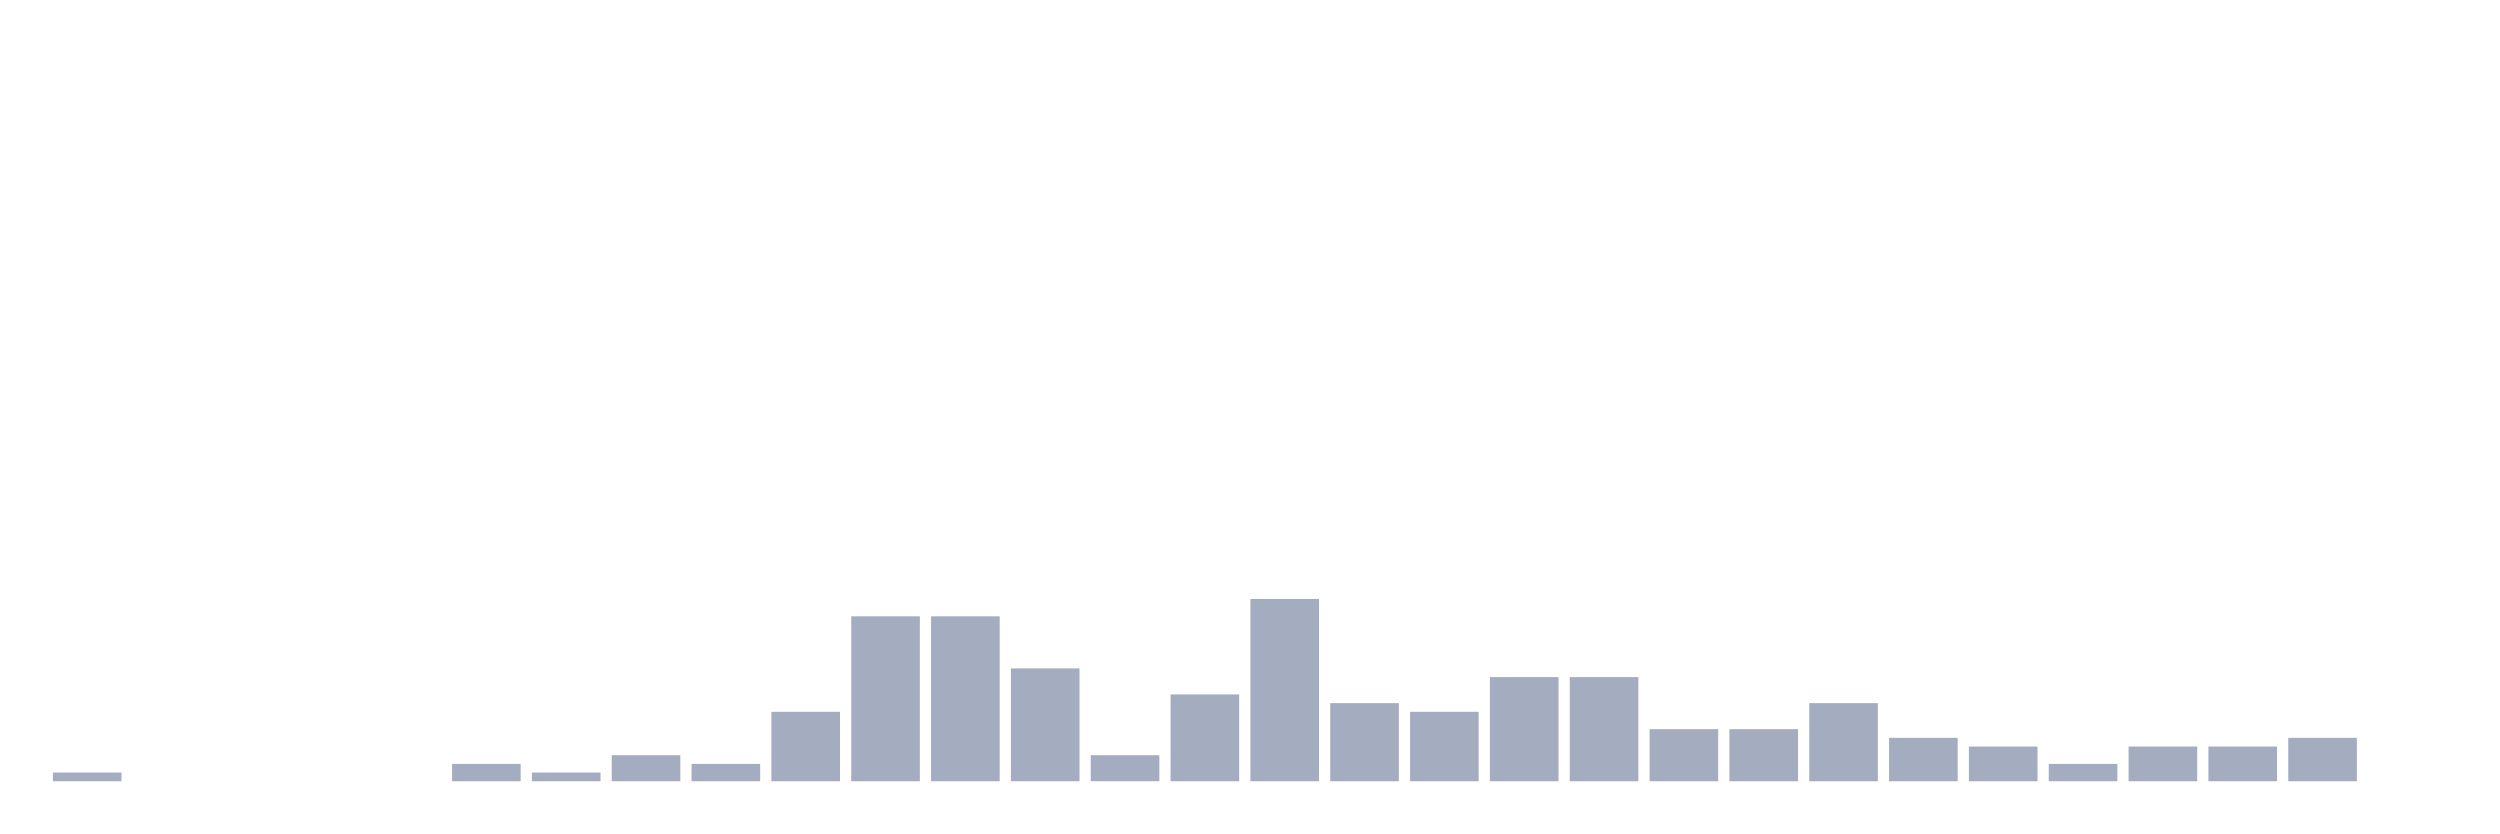
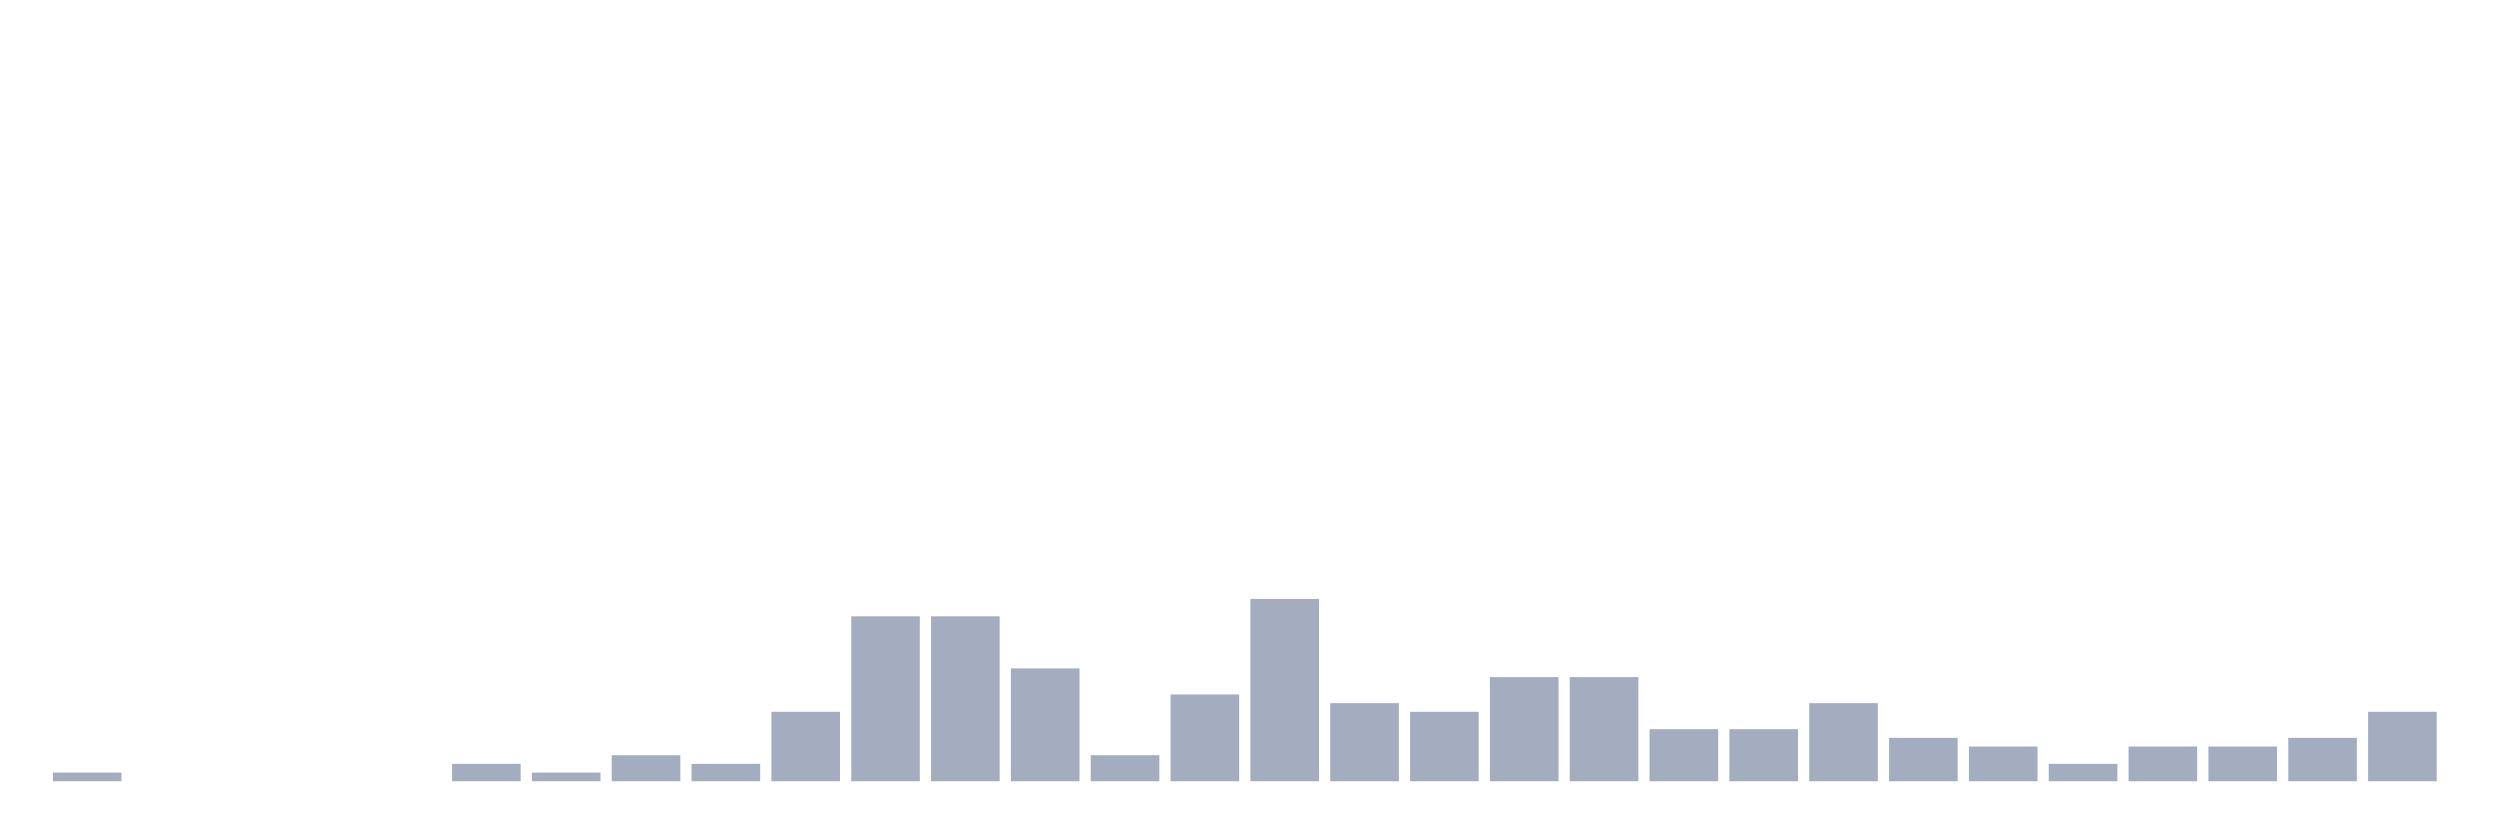
<svg xmlns="http://www.w3.org/2000/svg" viewBox="0 0 480 160">
  <g transform="translate(10,10)">
    <rect class="bar" x="0.153" width="13.175" y="138.333" height="1.667" fill="rgb(164,173,192)" />
    <rect class="bar" x="15.482" width="13.175" y="140" height="0" fill="rgb(164,173,192)" />
    <rect class="bar" x="30.81" width="13.175" y="140" height="0" fill="rgb(164,173,192)" />
    <rect class="bar" x="46.138" width="13.175" y="140" height="0" fill="rgb(164,173,192)" />
    <rect class="bar" x="61.466" width="13.175" y="140" height="0" fill="rgb(164,173,192)" />
    <rect class="bar" x="76.794" width="13.175" y="136.667" height="3.333" fill="rgb(164,173,192)" />
    <rect class="bar" x="92.123" width="13.175" y="138.333" height="1.667" fill="rgb(164,173,192)" />
    <rect class="bar" x="107.451" width="13.175" y="135" height="5" fill="rgb(164,173,192)" />
    <rect class="bar" x="122.779" width="13.175" y="136.667" height="3.333" fill="rgb(164,173,192)" />
    <rect class="bar" x="138.107" width="13.175" y="126.667" height="13.333" fill="rgb(164,173,192)" />
    <rect class="bar" x="153.436" width="13.175" y="108.333" height="31.667" fill="rgb(164,173,192)" />
    <rect class="bar" x="168.764" width="13.175" y="108.333" height="31.667" fill="rgb(164,173,192)" />
    <rect class="bar" x="184.092" width="13.175" y="118.333" height="21.667" fill="rgb(164,173,192)" />
    <rect class="bar" x="199.42" width="13.175" y="135" height="5" fill="rgb(164,173,192)" />
    <rect class="bar" x="214.748" width="13.175" y="123.333" height="16.667" fill="rgb(164,173,192)" />
    <rect class="bar" x="230.077" width="13.175" y="105" height="35" fill="rgb(164,173,192)" />
    <rect class="bar" x="245.405" width="13.175" y="125" height="15" fill="rgb(164,173,192)" />
    <rect class="bar" x="260.733" width="13.175" y="126.667" height="13.333" fill="rgb(164,173,192)" />
    <rect class="bar" x="276.061" width="13.175" y="120" height="20" fill="rgb(164,173,192)" />
    <rect class="bar" x="291.39" width="13.175" y="120" height="20" fill="rgb(164,173,192)" />
    <rect class="bar" x="306.718" width="13.175" y="130" height="10" fill="rgb(164,173,192)" />
    <rect class="bar" x="322.046" width="13.175" y="130" height="10" fill="rgb(164,173,192)" />
    <rect class="bar" x="337.374" width="13.175" y="125" height="15" fill="rgb(164,173,192)" />
    <rect class="bar" x="352.702" width="13.175" y="131.667" height="8.333" fill="rgb(164,173,192)" />
    <rect class="bar" x="368.031" width="13.175" y="133.333" height="6.667" fill="rgb(164,173,192)" />
    <rect class="bar" x="383.359" width="13.175" y="136.667" height="3.333" fill="rgb(164,173,192)" />
    <rect class="bar" x="398.687" width="13.175" y="133.333" height="6.667" fill="rgb(164,173,192)" />
    <rect class="bar" x="414.015" width="13.175" y="133.333" height="6.667" fill="rgb(164,173,192)" />
    <rect class="bar" x="429.344" width="13.175" y="131.667" height="8.333" fill="rgb(164,173,192)" />
-     <rect class="bar" x="444.672" width="13.175" y="140" height="0" fill="rgb(164,173,192)" />
+     <rect class="bar" x="444.672" width="13.175" y="126.667" height="13.333" fill="rgb(164,173,192)" />
  </g>
</svg>
